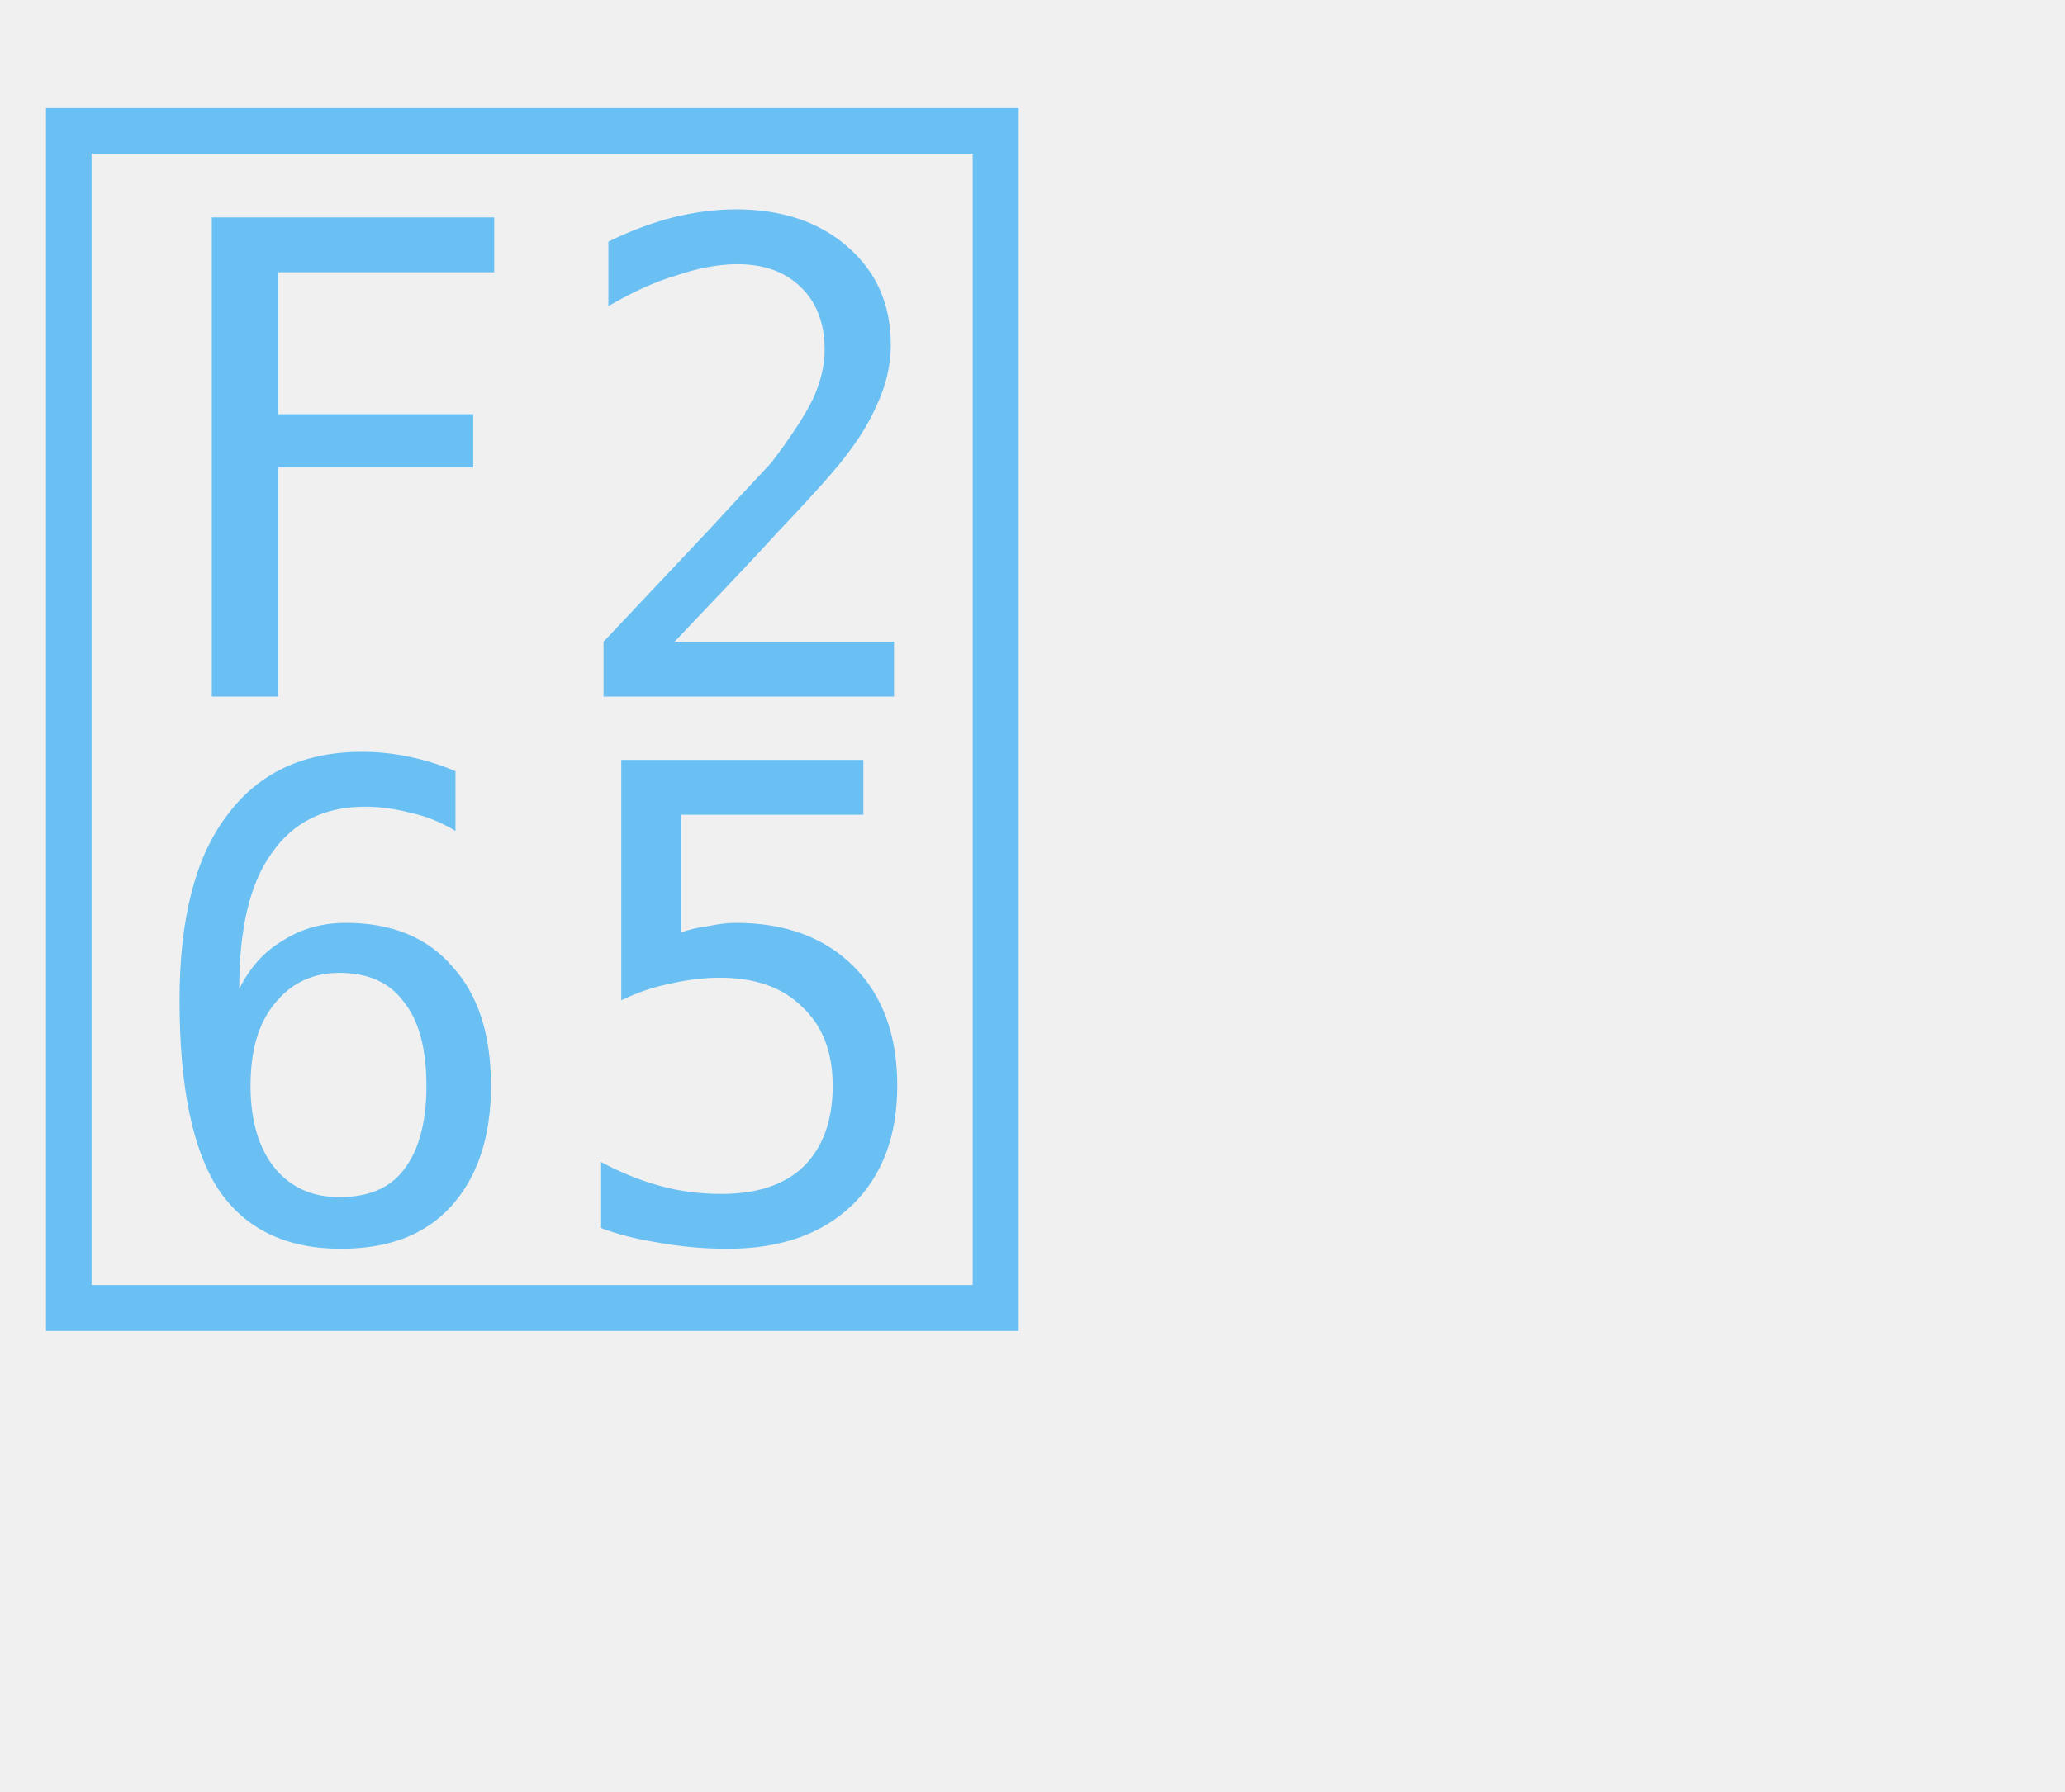
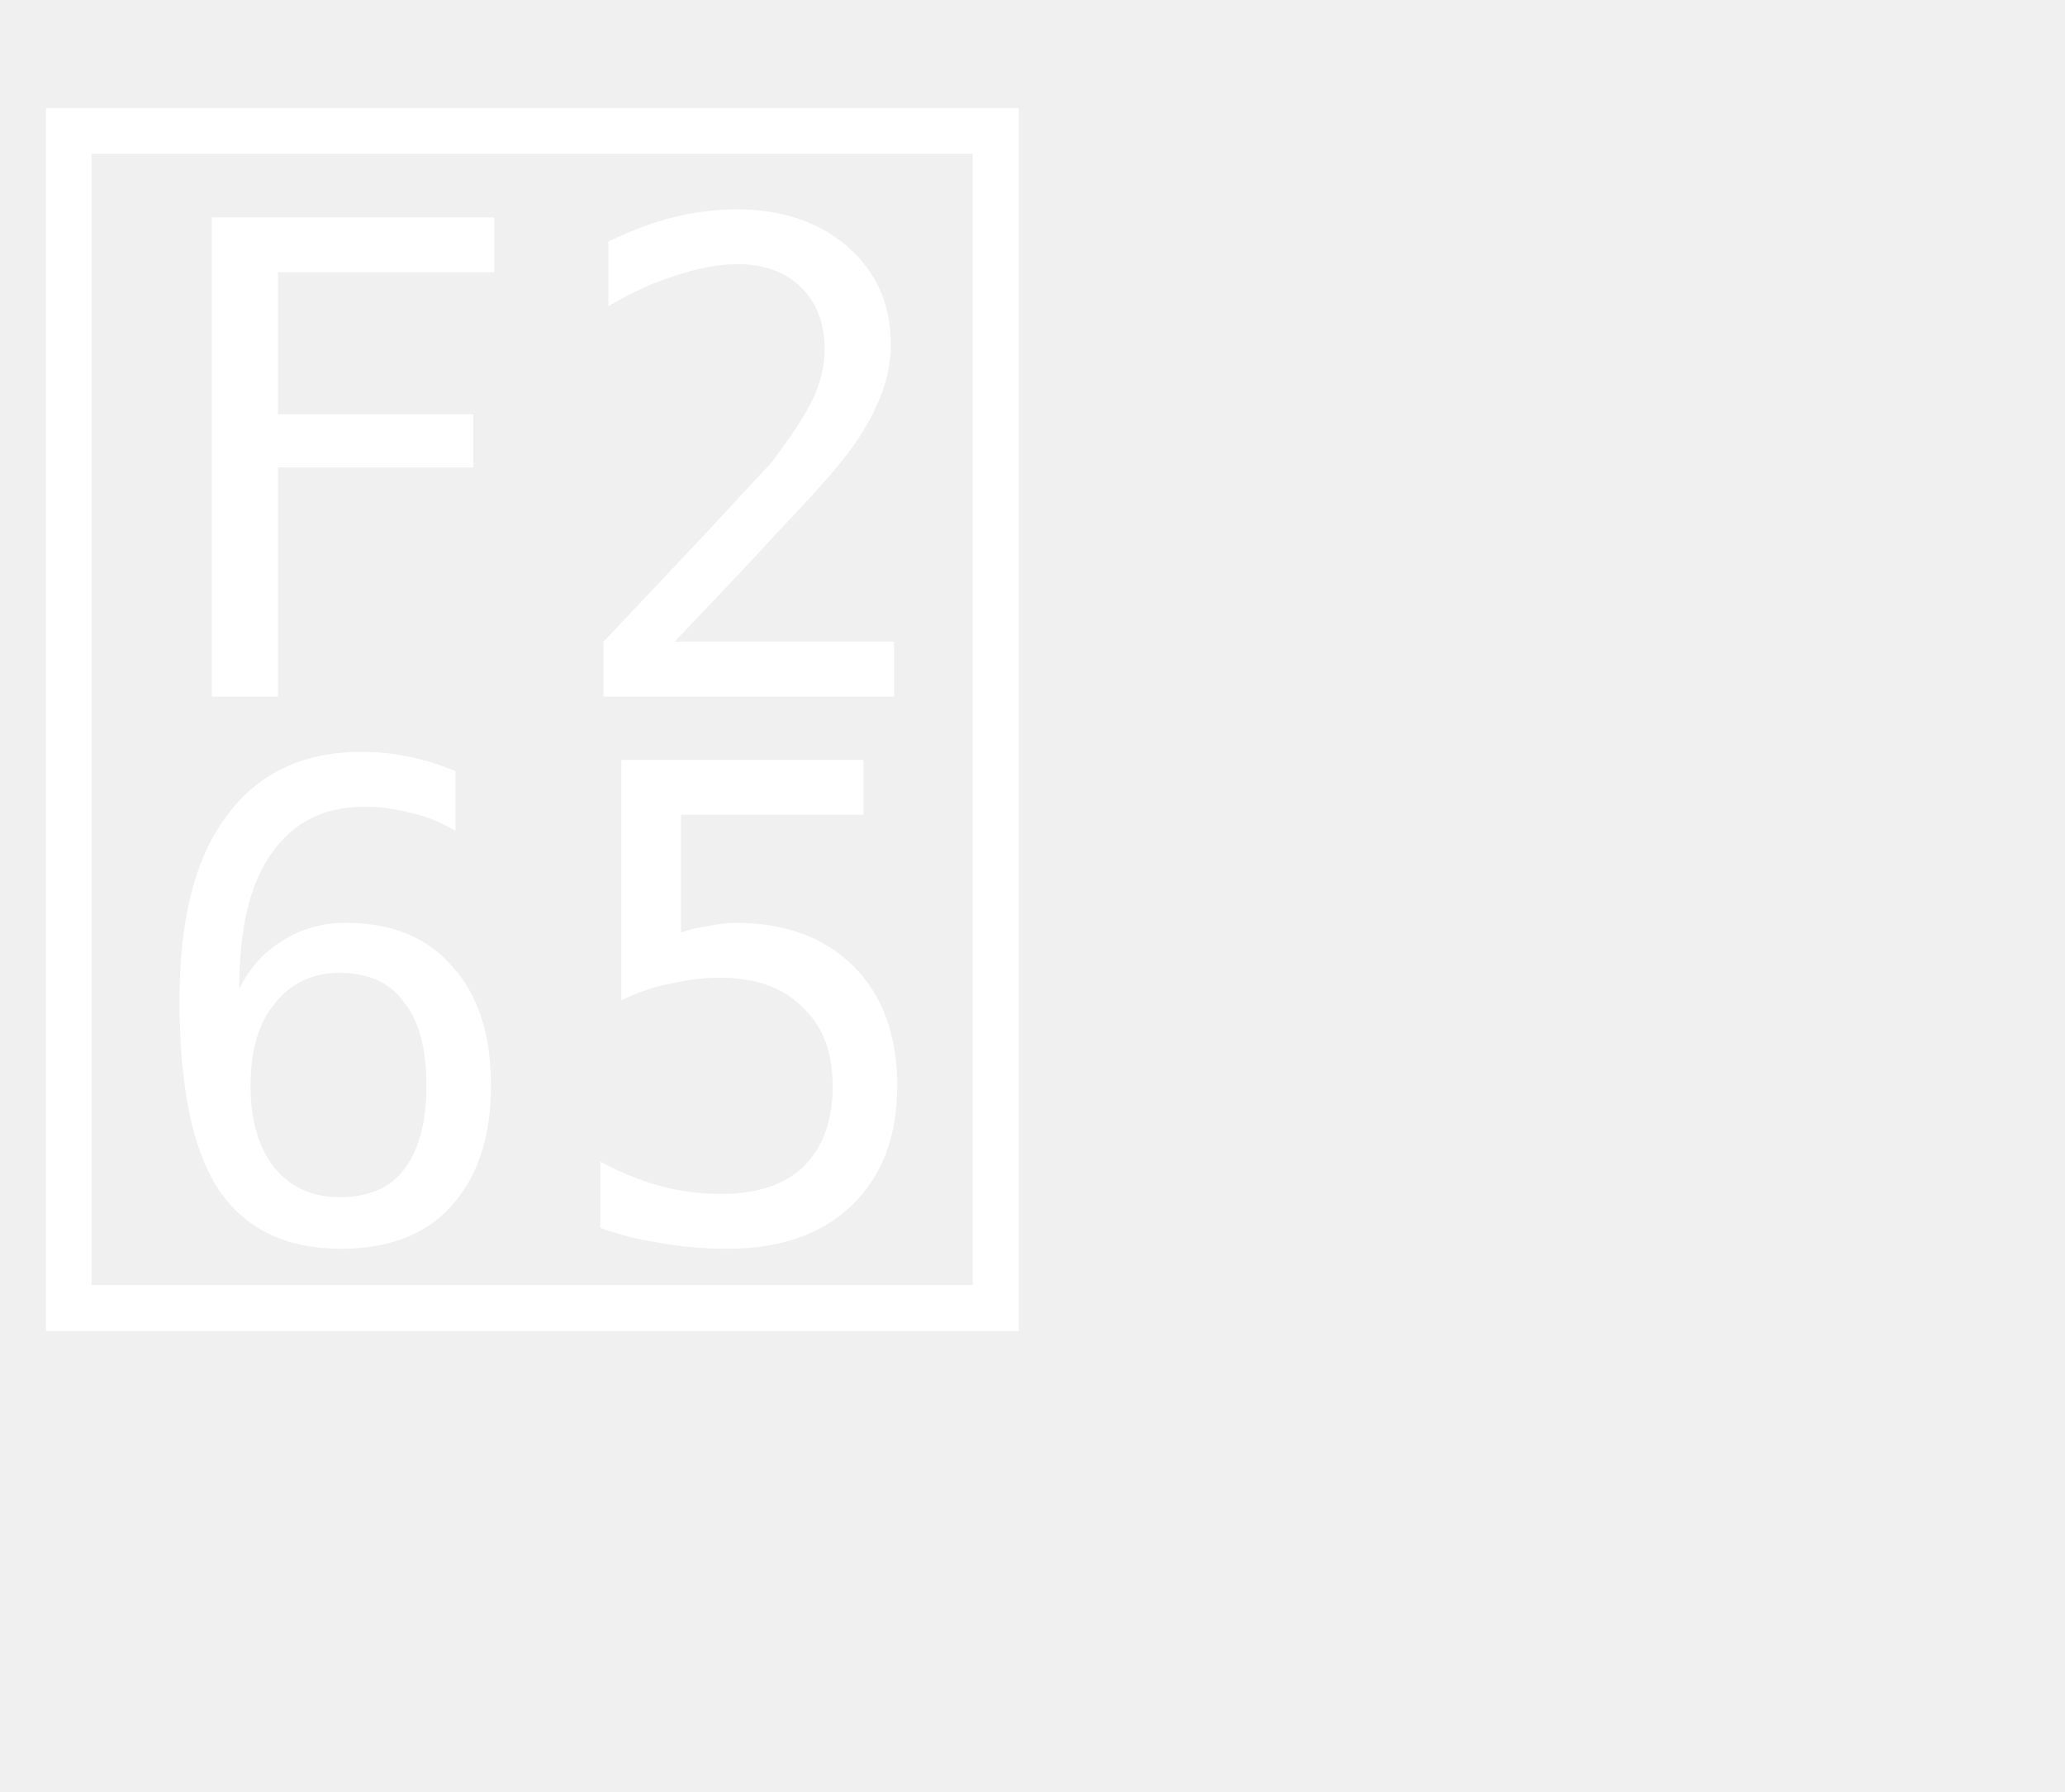
<svg xmlns="http://www.w3.org/2000/svg" width="19.994" height="17.348">
-   <text font-family="FontAwesome" fill="#6AC0F3" font-size="14" y="12"></text>
+   <text font-family="FontAwesome" fill="#FFFFFF" font-size="14" y="12"></text>
</svg>
